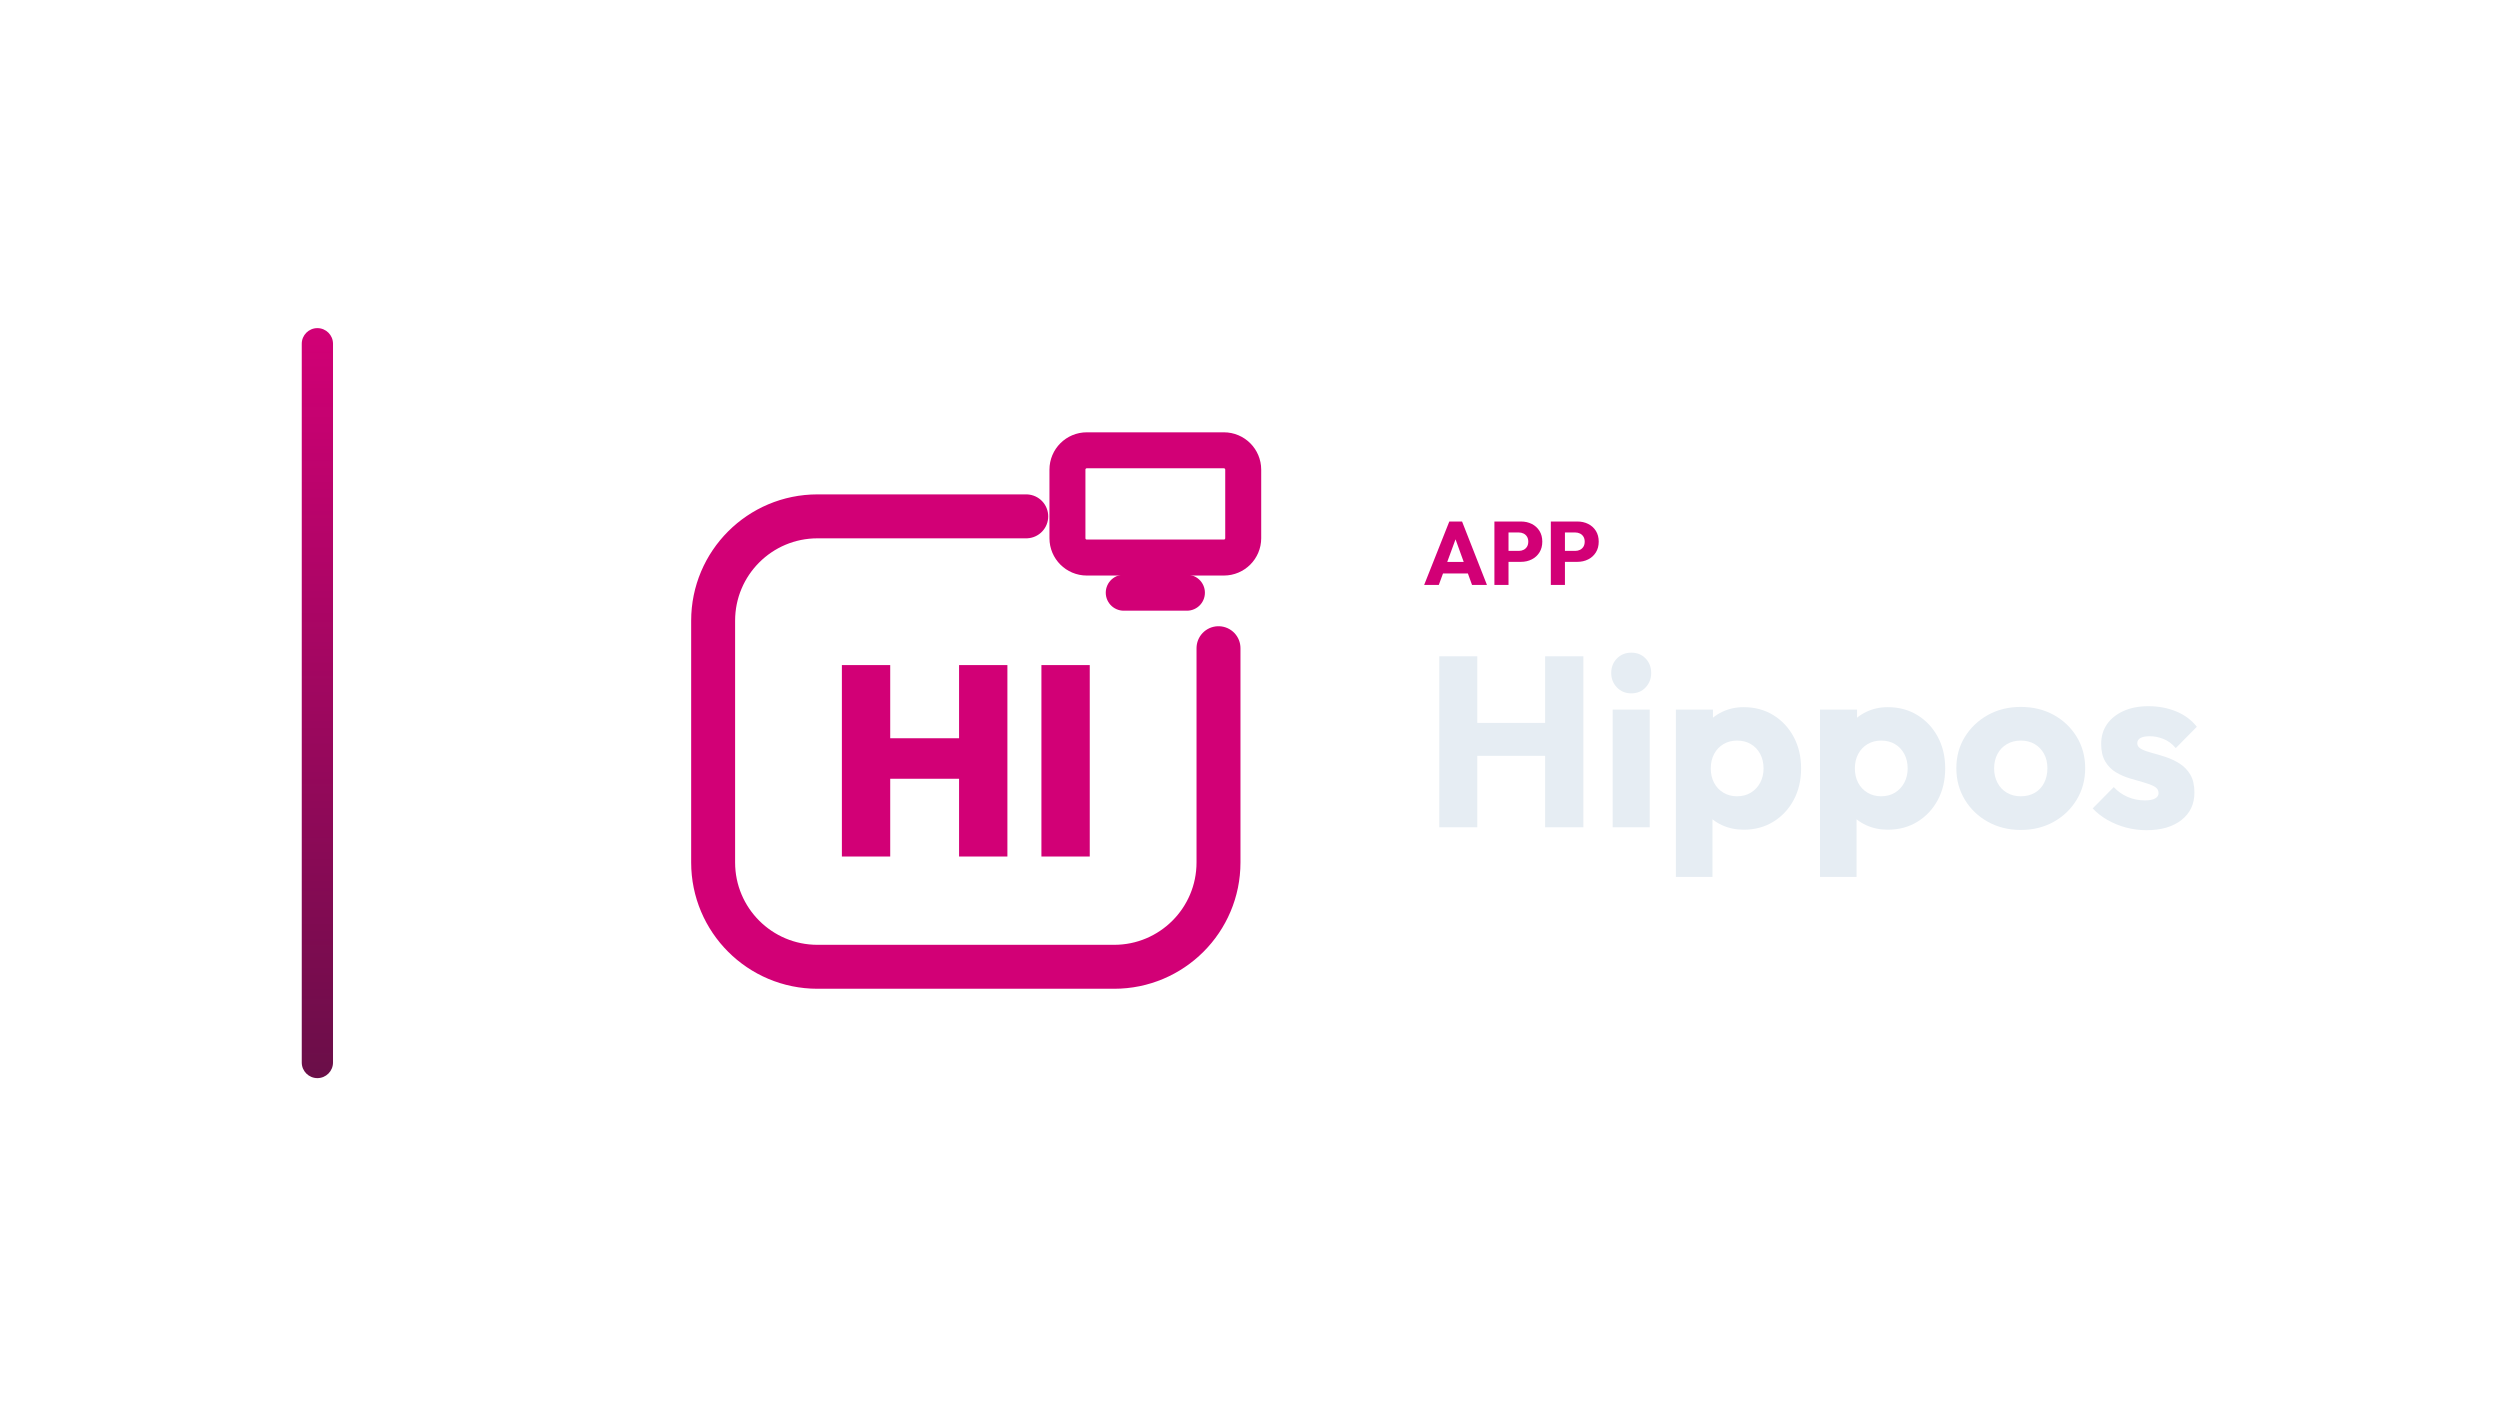
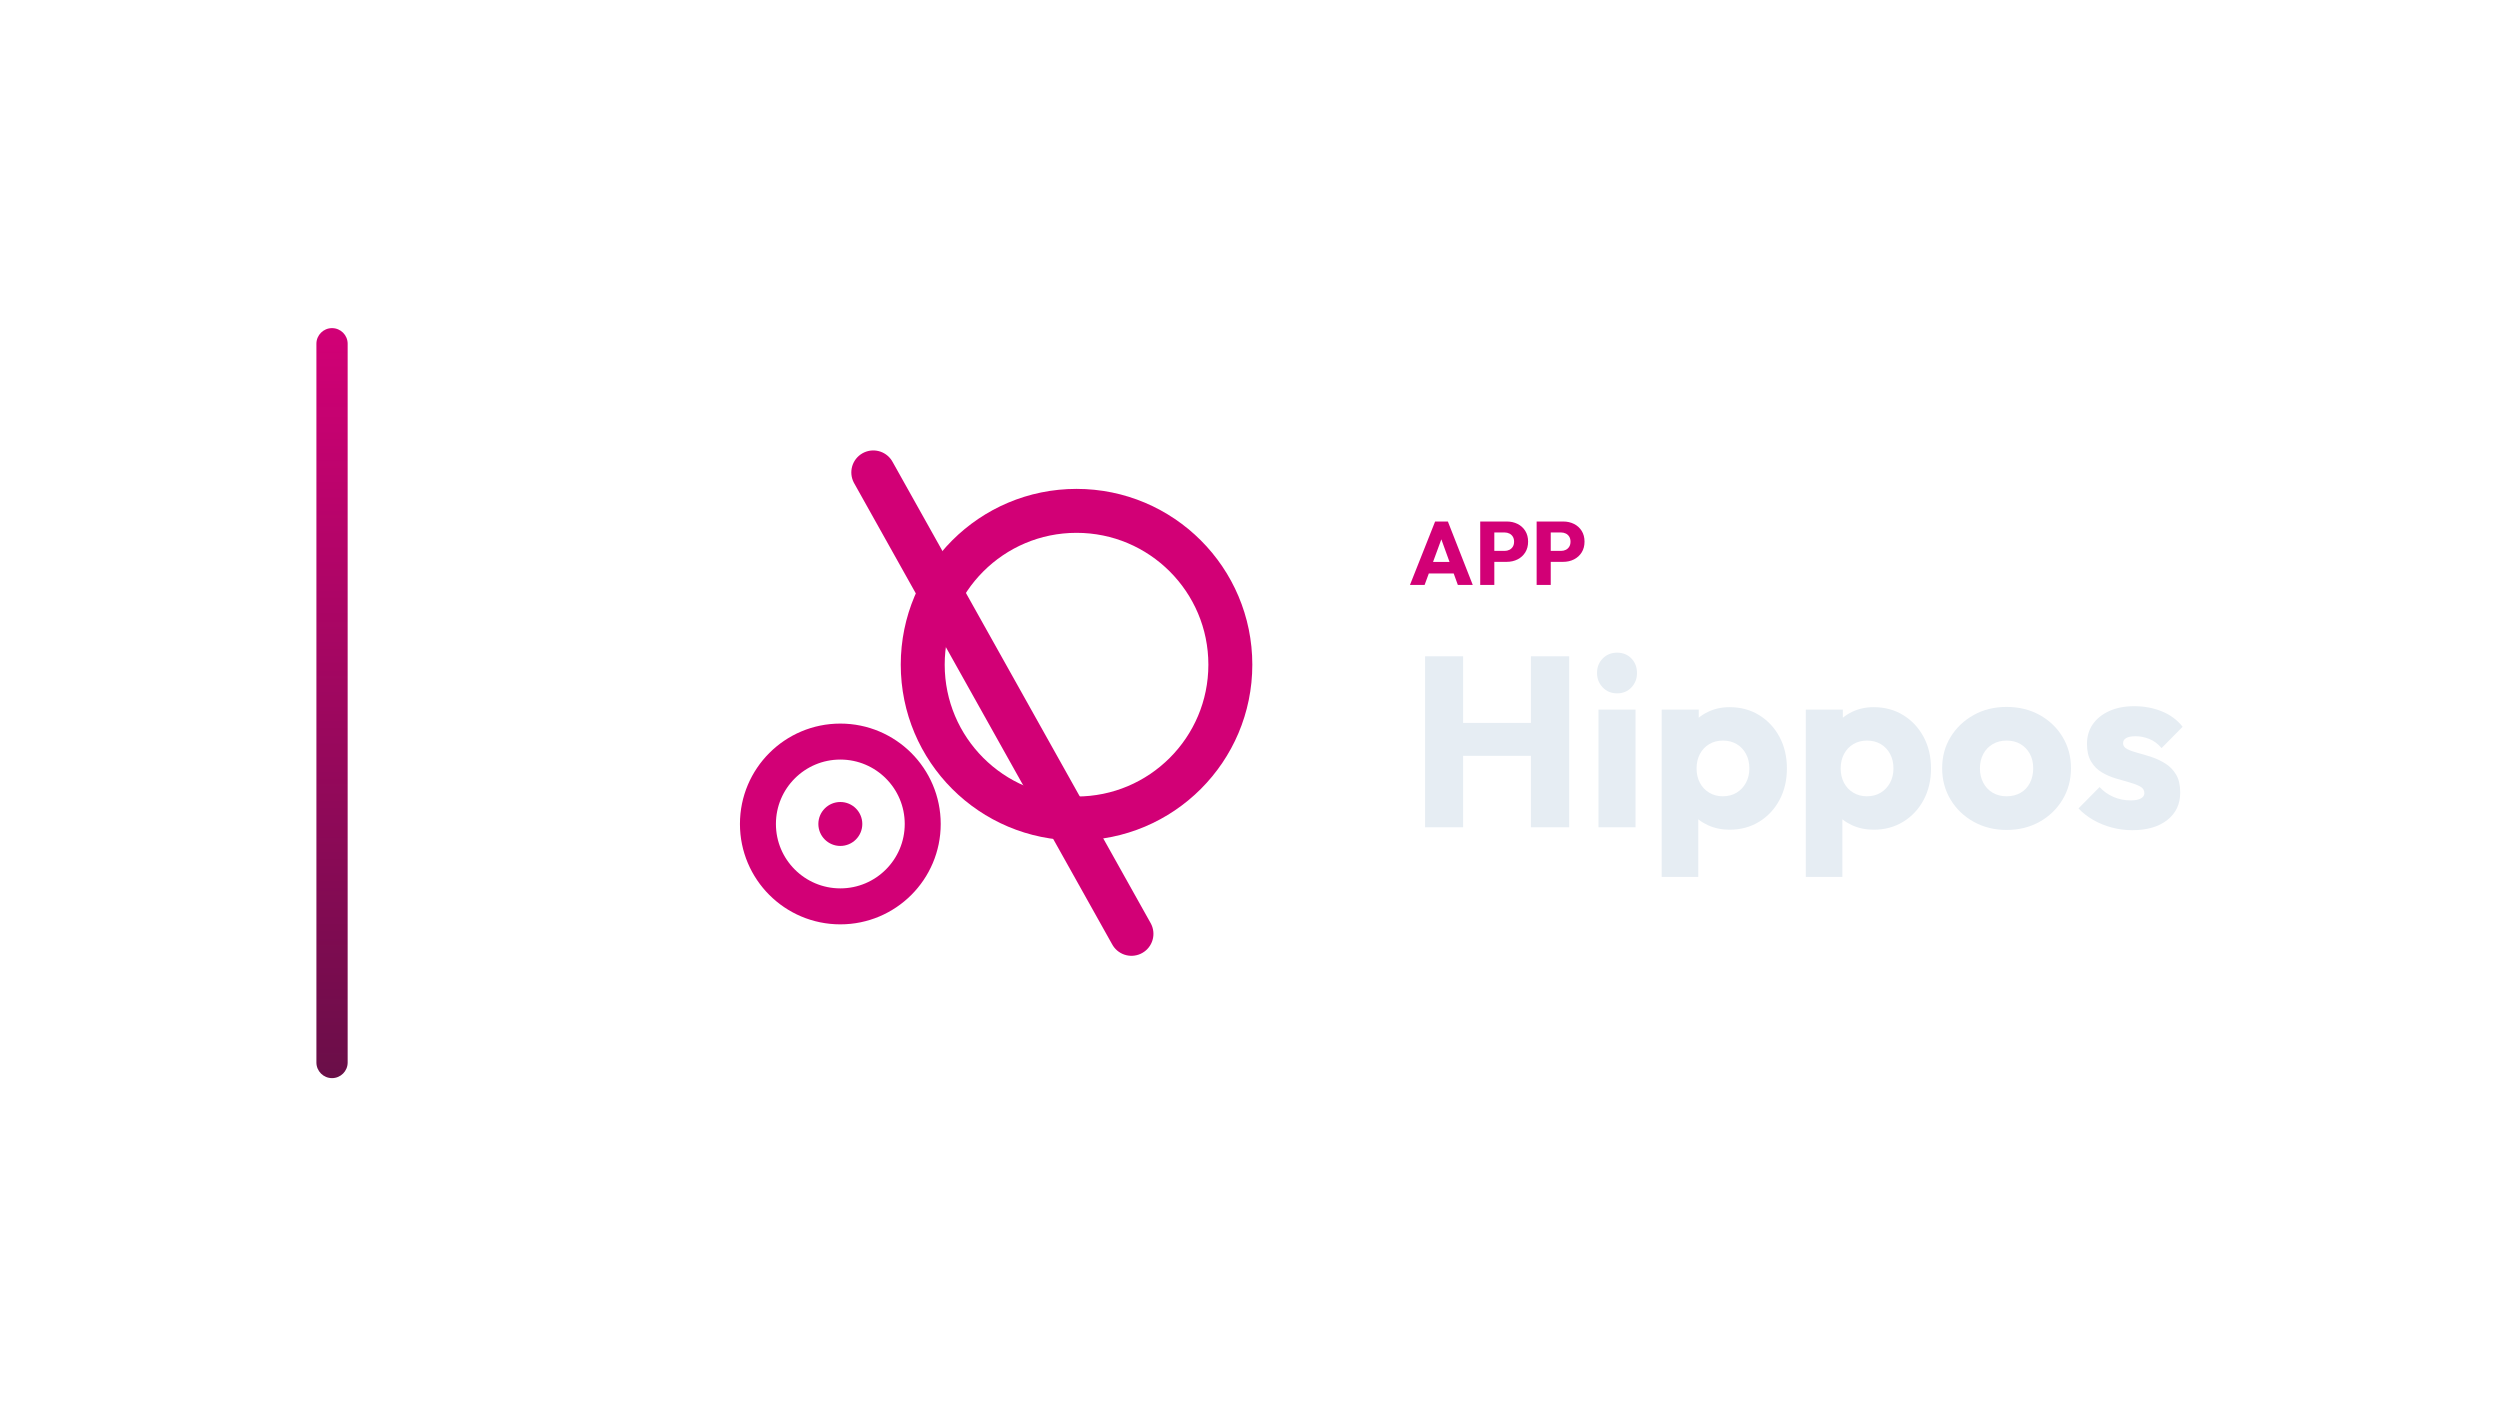
<svg xmlns="http://www.w3.org/2000/svg" width="1280" height="720" viewBox="0 0 1280 720">
-   <g transform="translate(84.5,0.0)">
+   <g transform="translate(92.0,0.0)">
    <defs>
      <linearGradient id="cbRail" x1="0" y1="0" x2="0" y2="1">
        <stop offset="0%" stop-color="#D20076" />
        <stop offset="100%" stop-color="#6A0E48" />
      </linearGradient>
    </defs>
    <rect x="70" y="168" width="16" height="384" rx="8.0" fill="url(#cbRail)" />
-     <g transform="translate(230,180) scale(0.70312)">
-       <path d="M 300 120 L 148 120 C 106 120 72 154 72 196 L 72 372 C 72 414 106 448 148 448 L 364 448 C 406 448 440 414 440 372 L 440 216" fill="none" stroke="#D20076" stroke-width="32.0" stroke-linecap="round" stroke-linejoin="round" />
-       <rect x="330.0" y="71.9" width="128.0" height="78.1" rx="14.1" fill="none" stroke="#D20076" stroke-width="26.2" stroke-linecap="round" stroke-linejoin="round" />
-       <path d="M 371.0 175.6 L 417.0 175.6" fill="none" stroke="#D20076" stroke-width="26.2" stroke-linecap="round" stroke-linejoin="round" />
-       <path d="M165.754 367.7V228.3H200.948V367.7ZM251.085 367.7V228.3H286.279V367.7ZM185.808 311.075V281.583H263.865V311.075Z" fill="#D20076" stroke="none" />
-       <path d="M311.052 367.7V228.3H346.246V367.7Z" fill="#D20076" stroke="none" />
+     <g transform="translate(237,180) scale(0.70312)">
+       <circle cx="316" cy="228" r="112" fill="none" stroke="#D20076" stroke-width="32.0" stroke-linecap="round" stroke-linejoin="round" />
+       <circle cx="144" cy="344" r="60" fill="none" stroke="#D20076" stroke-width="26.2" stroke-linecap="round" stroke-linejoin="round" />
+       <circle cx="144" cy="344" r="16" fill="#D20076" stroke="none" />
+       <path d="M 168 88 L 356 424" fill="none" stroke="#D20076" stroke-width="32.0" stroke-linecap="round" stroke-linejoin="round" />
    </g>
-     <path d="M644.665 299.49 657.545 267.014H664.077L676.819 299.49H669.183L659.431 272.534H662.053L652.163 299.49ZM651.979 293.602V287.714H669.689V293.602Z" fill="#D20076" stroke="none" />
-     <path d="M686.157 287.668V282.056H693.149Q694.483 282.056 695.587 281.504Q696.691 280.952 697.335 279.894Q697.979 278.836 697.979 277.318Q697.979 275.846 697.335 274.788Q696.691 273.73 695.587 273.178Q694.483 272.626 693.149 272.626H686.157V267.014H694.207Q697.289 267.014 699.773 268.256Q702.257 269.498 703.706 271.821Q705.155 274.144 705.155 277.318Q705.155 280.492 703.706 282.815Q702.257 285.138 699.773 286.403Q697.289 287.668 694.207 287.668ZM680.637 299.49V267.014H687.859V299.49Z" fill="#D20076" stroke="none" />
-     <path d="M715.045 287.668V282.056H722.037Q723.371 282.056 724.475 281.504Q725.579 280.952 726.223 279.894Q726.867 278.836 726.867 277.318Q726.867 275.846 726.223 274.788Q725.579 273.73 724.475 273.178Q723.371 272.626 722.037 272.626H715.045V267.014H723.095Q726.177 267.014 728.661 268.256Q731.145 269.498 732.594 271.821Q734.043 274.144 734.043 277.318Q734.043 280.492 732.594 282.815Q731.145 285.138 728.661 286.403Q726.177 287.668 723.095 287.668ZM709.525 299.49V267.014H716.747V299.49Z" fill="#D20076" stroke="none" />
-     <path d="M652.407 423.57V336.026H671.875V423.57ZM706.595 423.57V336.026H726.187V423.57ZM664.063 386.99V370.126H713.043V386.99Z" fill="#E6EDF3" stroke="none" />
-     <path d="M741.191 423.57V363.306H760.163V423.57ZM750.739 354.998Q746.275 354.998 743.361 351.96Q740.447 348.922 740.447 344.582Q740.447 340.118 743.361 337.142Q746.275 334.166 750.739 334.166Q755.203 334.166 758.055 337.142Q760.907 340.118 760.907 344.582Q760.907 348.922 758.055 351.96Q755.203 354.998 750.739 354.998Z" fill="#E6EDF3" stroke="none" />
-     <path d="M808.275 424.81Q802.199 424.81 797.115 422.454Q792.031 420.098 788.807 415.944Q785.583 411.79 785.087 406.458V381.038Q785.583 375.706 788.807 371.366Q792.031 367.026 797.115 364.546Q802.199 362.066 808.275 362.066Q816.831 362.066 823.465 366.158Q830.099 370.25 833.881 377.318Q837.663 384.386 837.663 393.438Q837.663 402.49 833.881 409.558Q830.099 416.626 823.465 420.718Q816.831 424.81 808.275 424.81ZM773.555 448.99V363.306H792.527V378.806L789.427 393.438L792.279 408.07V448.99ZM804.803 407.698Q808.895 407.698 811.933 405.838Q814.971 403.978 816.707 400.754Q818.443 397.53 818.443 393.438Q818.443 389.222 816.707 385.998Q814.971 382.774 811.933 380.976Q808.895 379.178 804.927 379.178Q800.959 379.178 797.921 380.976Q794.883 382.774 793.147 385.998Q791.411 389.222 791.411 393.438Q791.411 397.53 793.085 400.754Q794.759 403.978 797.859 405.838Q800.959 407.698 804.803 407.698Z" fill="#E6EDF3" stroke="none" />
-     <path d="M882.055 424.81Q875.979 424.81 870.895 422.454Q865.811 420.098 862.587 415.944Q859.363 411.79 858.867 406.458V381.038Q859.363 375.706 862.587 371.366Q865.811 367.026 870.895 364.546Q875.979 362.066 882.055 362.066Q890.611 362.066 897.245 366.158Q903.879 370.25 907.661 377.318Q911.443 384.386 911.443 393.438Q911.443 402.49 907.661 409.558Q903.879 416.626 897.245 420.718Q890.611 424.81 882.055 424.81ZM847.335 448.99V363.306H866.307V378.806L863.207 393.438L866.059 408.07V448.99ZM878.583 407.698Q882.675 407.698 885.713 405.838Q888.751 403.978 890.487 400.754Q892.223 397.53 892.223 393.438Q892.223 389.222 890.487 385.998Q888.751 382.774 885.713 380.976Q882.675 379.178 878.707 379.178Q874.739 379.178 871.701 380.976Q868.663 382.774 866.927 385.998Q865.191 389.222 865.191 393.438Q865.191 397.53 866.865 400.754Q868.539 403.978 871.639 405.838Q874.739 407.698 878.583 407.698Z" fill="#E6EDF3" stroke="none" />
-     <path d="M950.131 424.934Q940.831 424.934 933.329 420.78Q925.827 416.626 921.487 409.434Q917.147 402.242 917.147 393.314Q917.147 384.386 921.487 377.318Q925.827 370.25 933.267 366.096Q940.707 361.942 950.131 361.942Q959.555 361.942 966.995 366.034Q974.435 370.126 978.775 377.256Q983.115 384.386 983.115 393.314Q983.115 402.242 978.775 409.434Q974.435 416.626 966.995 420.78Q959.555 424.934 950.131 424.934ZM950.131 407.698Q954.223 407.698 957.323 405.9Q960.423 404.102 962.097 400.816Q963.771 397.53 963.771 393.314Q963.771 389.098 962.035 385.936Q960.299 382.774 957.261 380.976Q954.223 379.178 950.131 379.178Q946.163 379.178 943.063 380.976Q939.963 382.774 938.227 385.998Q936.491 389.222 936.491 393.438Q936.491 397.53 938.227 400.816Q939.963 404.102 943.063 405.9Q946.163 407.698 950.131 407.698Z" fill="#E6EDF3" stroke="none" />
-     <path d="M1014.487 425.058Q1009.155 425.058 1004.009 423.694Q998.863 422.33 994.461 419.788Q990.059 417.246 986.959 413.898L997.747 402.986Q1000.723 406.21 1004.815 408.008Q1008.907 409.806 1013.743 409.806Q1017.091 409.806 1018.889 408.814Q1020.687 407.822 1020.687 406.086Q1020.687 403.854 1018.517 402.676Q1016.347 401.498 1012.999 400.568Q1009.651 399.638 1005.931 398.522Q1002.211 397.406 998.863 395.422Q995.515 393.438 993.407 389.904Q991.299 386.37 991.299 380.914Q991.299 375.086 994.275 370.808Q997.251 366.53 1002.707 364.05Q1008.163 361.57 1015.479 361.57Q1023.167 361.57 1029.677 364.236Q1036.187 366.902 1040.279 372.11L1029.491 383.022Q1026.639 379.674 1023.105 378.31Q1019.571 376.946 1016.223 376.946Q1012.999 376.946 1011.387 377.876Q1009.775 378.806 1009.775 380.542Q1009.775 382.402 1011.883 383.518Q1013.991 384.634 1017.339 385.502Q1020.687 386.37 1024.407 387.61Q1028.127 388.85 1031.475 390.958Q1034.823 393.066 1036.931 396.6Q1039.039 400.134 1039.039 405.838Q1039.039 414.642 1032.405 419.85Q1025.771 425.058 1014.487 425.058Z" fill="#E6EDF3" stroke="none" />
+     <path d="M629.899 299.49 642.779 267.014H649.311L662.053 299.49H654.417L644.665 272.534H647.287L637.397 299.49ZM637.213 293.602V287.714H654.923V293.602Z" fill="#D20076" stroke="none" />
+     <path d="M671.391 287.668V282.056H678.383Q679.717 282.056 680.821 281.504Q681.925 280.952 682.569 279.894Q683.213 278.836 683.213 277.318Q683.213 275.846 682.569 274.788Q681.925 273.73 680.821 273.178Q679.717 272.626 678.383 272.626H671.391V267.014H679.441Q682.523 267.014 685.007 268.256Q687.491 269.498 688.94 271.821Q690.389 274.144 690.389 277.318Q690.389 280.492 688.94 282.815Q687.491 285.138 685.007 286.403Q682.523 287.668 679.441 287.668ZM665.871 299.49V267.014H673.093V299.49Z" fill="#D20076" stroke="none" />
+     <path d="M700.279 287.668V282.056H707.271Q708.605 282.056 709.709 281.504Q710.813 280.952 711.457 279.894Q712.101 278.836 712.101 277.318Q712.101 275.846 711.457 274.788Q710.813 273.73 709.709 273.178Q708.605 272.626 707.271 272.626H700.279V267.014H708.329Q711.411 267.014 713.895 268.256Q716.379 269.498 717.828 271.821Q719.277 274.144 719.277 277.318Q719.277 280.492 717.828 282.815Q716.379 285.138 713.895 286.403Q711.411 287.668 708.329 287.668ZM694.759 299.49V267.014H701.981V299.49Z" fill="#D20076" stroke="none" />
+     <path d="M637.641 423.57V336.026H657.109V423.57ZM691.829 423.57V336.026H711.421V423.57ZM649.297 386.99V370.126H698.277V386.99Z" fill="#E6EDF3" stroke="none" />
+     <path d="M726.425 423.57V363.306H745.397V423.57ZM735.973 354.998Q731.509 354.998 728.595 351.96Q725.681 348.922 725.681 344.582Q725.681 340.118 728.595 337.142Q731.509 334.166 735.973 334.166Q740.437 334.166 743.289 337.142Q746.141 340.118 746.141 344.582Q746.141 348.922 743.289 351.96Q740.437 354.998 735.973 354.998Z" fill="#E6EDF3" stroke="none" />
+     <path d="M793.509 424.81Q787.433 424.81 782.349 422.454Q777.265 420.098 774.041 415.944Q770.817 411.79 770.321 406.458V381.038Q770.817 375.706 774.041 371.366Q777.265 367.026 782.349 364.546Q787.433 362.066 793.509 362.066Q802.065 362.066 808.699 366.158Q815.333 370.25 819.115 377.318Q822.897 384.386 822.897 393.438Q822.897 402.49 819.115 409.558Q815.333 416.626 808.699 420.718Q802.065 424.81 793.509 424.81ZM758.789 448.99V363.306H777.761V378.806L774.661 393.438L777.513 408.07V448.99ZM790.037 407.698Q794.129 407.698 797.167 405.838Q800.205 403.978 801.941 400.754Q803.677 397.53 803.677 393.438Q803.677 389.222 801.941 385.998Q800.205 382.774 797.167 380.976Q794.129 379.178 790.161 379.178Q786.193 379.178 783.155 380.976Q780.117 382.774 778.381 385.998Q776.645 389.222 776.645 393.438Q776.645 397.53 778.319 400.754Q779.993 403.978 783.093 405.838Q786.193 407.698 790.037 407.698Z" fill="#E6EDF3" stroke="none" />
+     <path d="M867.289 424.81Q861.213 424.81 856.129 422.454Q851.045 420.098 847.821 415.944Q844.597 411.79 844.101 406.458V381.038Q844.597 375.706 847.821 371.366Q851.045 367.026 856.129 364.546Q861.213 362.066 867.289 362.066Q875.845 362.066 882.479 366.158Q889.113 370.25 892.895 377.318Q896.677 384.386 896.677 393.438Q896.677 402.49 892.895 409.558Q889.113 416.626 882.479 420.718Q875.845 424.81 867.289 424.81ZM832.569 448.99V363.306H851.541V378.806L848.441 393.438L851.293 408.07V448.99ZM863.817 407.698Q867.909 407.698 870.947 405.838Q873.985 403.978 875.721 400.754Q877.457 397.53 877.457 393.438Q877.457 389.222 875.721 385.998Q873.985 382.774 870.947 380.976Q867.909 379.178 863.941 379.178Q859.973 379.178 856.935 380.976Q853.897 382.774 852.161 385.998Q850.425 389.222 850.425 393.438Q850.425 397.53 852.099 400.754Q853.773 403.978 856.873 405.838Q859.973 407.698 863.817 407.698Z" fill="#E6EDF3" stroke="none" />
+     <path d="M935.365 424.934Q926.065 424.934 918.563 420.78Q911.061 416.626 906.721 409.434Q902.381 402.242 902.381 393.314Q902.381 384.386 906.721 377.318Q911.061 370.25 918.501 366.096Q925.941 361.942 935.365 361.942Q944.789 361.942 952.229 366.034Q959.669 370.126 964.009 377.256Q968.349 384.386 968.349 393.314Q968.349 402.242 964.009 409.434Q959.669 416.626 952.229 420.78Q944.789 424.934 935.365 424.934ZM935.365 407.698Q939.457 407.698 942.557 405.9Q945.657 404.102 947.331 400.816Q949.005 397.53 949.005 393.314Q949.005 389.098 947.269 385.936Q945.533 382.774 942.495 380.976Q939.457 379.178 935.365 379.178Q931.397 379.178 928.297 380.976Q925.197 382.774 923.461 385.998Q921.725 389.222 921.725 393.438Q921.725 397.53 923.461 400.816Q925.197 404.102 928.297 405.9Q931.397 407.698 935.365 407.698Z" fill="#E6EDF3" stroke="none" />
+     <path d="M999.721 425.058Q994.389 425.058 989.243 423.694Q984.097 422.33 979.695 419.788Q975.293 417.246 972.193 413.898L982.981 402.986Q985.957 406.21 990.049 408.008Q994.141 409.806 998.977 409.806Q1002.325 409.806 1004.123 408.814Q1005.921 407.822 1005.921 406.086Q1005.921 403.854 1003.751 402.676Q1001.581 401.498 998.233 400.568Q994.885 399.638 991.165 398.522Q987.445 397.406 984.097 395.422Q980.749 393.438 978.641 389.904Q976.533 386.37 976.533 380.914Q976.533 375.086 979.509 370.808Q982.485 366.53 987.941 364.05Q993.397 361.57 1000.713 361.57Q1008.401 361.57 1014.911 364.236Q1021.421 366.902 1025.513 372.11L1014.725 383.022Q1011.873 379.674 1008.339 378.31Q1004.805 376.946 1001.457 376.946Q998.233 376.946 996.621 377.876Q995.009 378.806 995.009 380.542Q995.009 382.402 997.117 383.518Q999.225 384.634 1002.573 385.502Q1005.921 386.37 1009.641 387.61Q1013.361 388.85 1016.709 390.958Q1020.057 393.066 1022.165 396.6Q1024.273 400.134 1024.273 405.838Q1024.273 414.642 1017.639 419.85Q1011.005 425.058 999.721 425.058Z" fill="#E6EDF3" stroke="none" />
  </g>
</svg>
